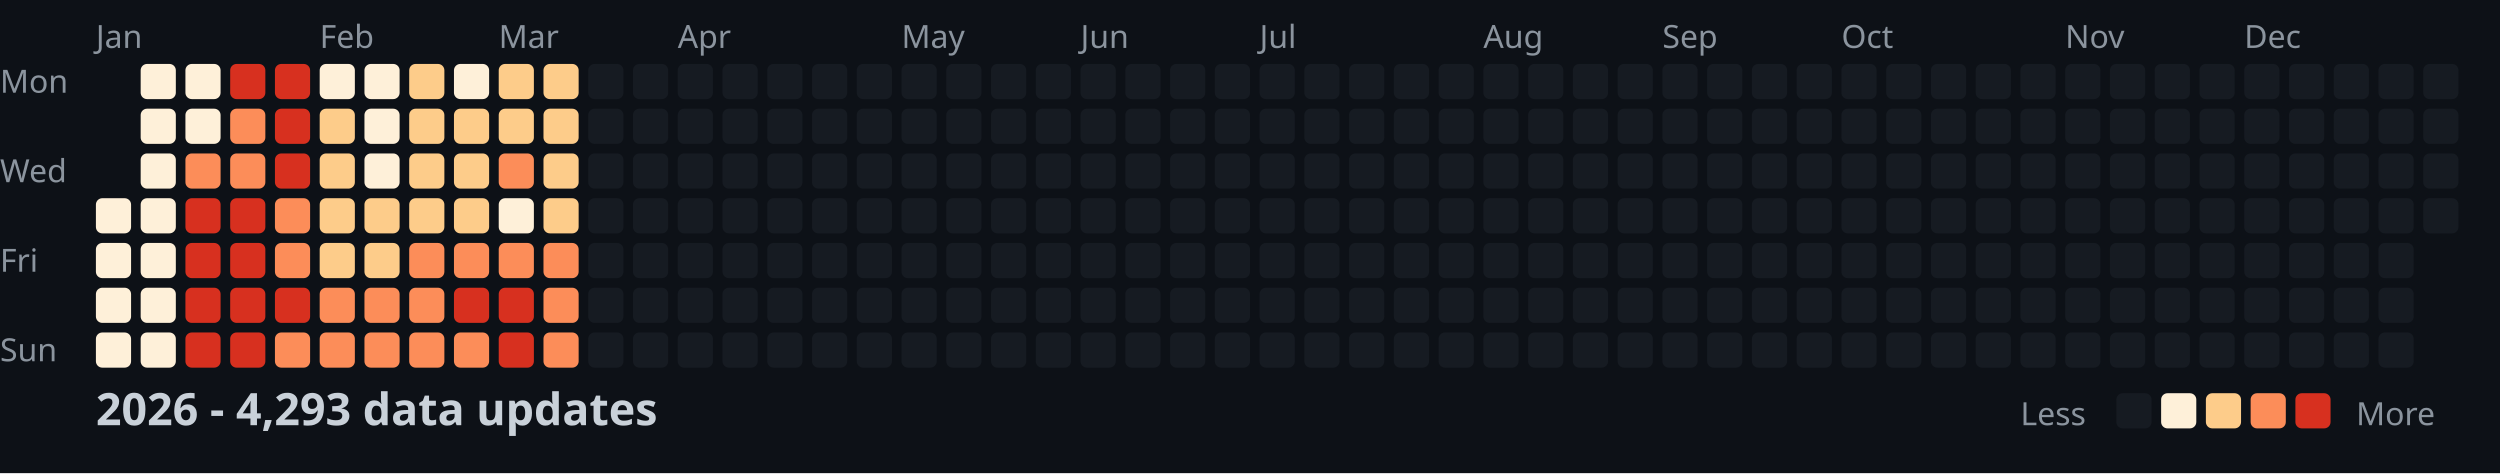
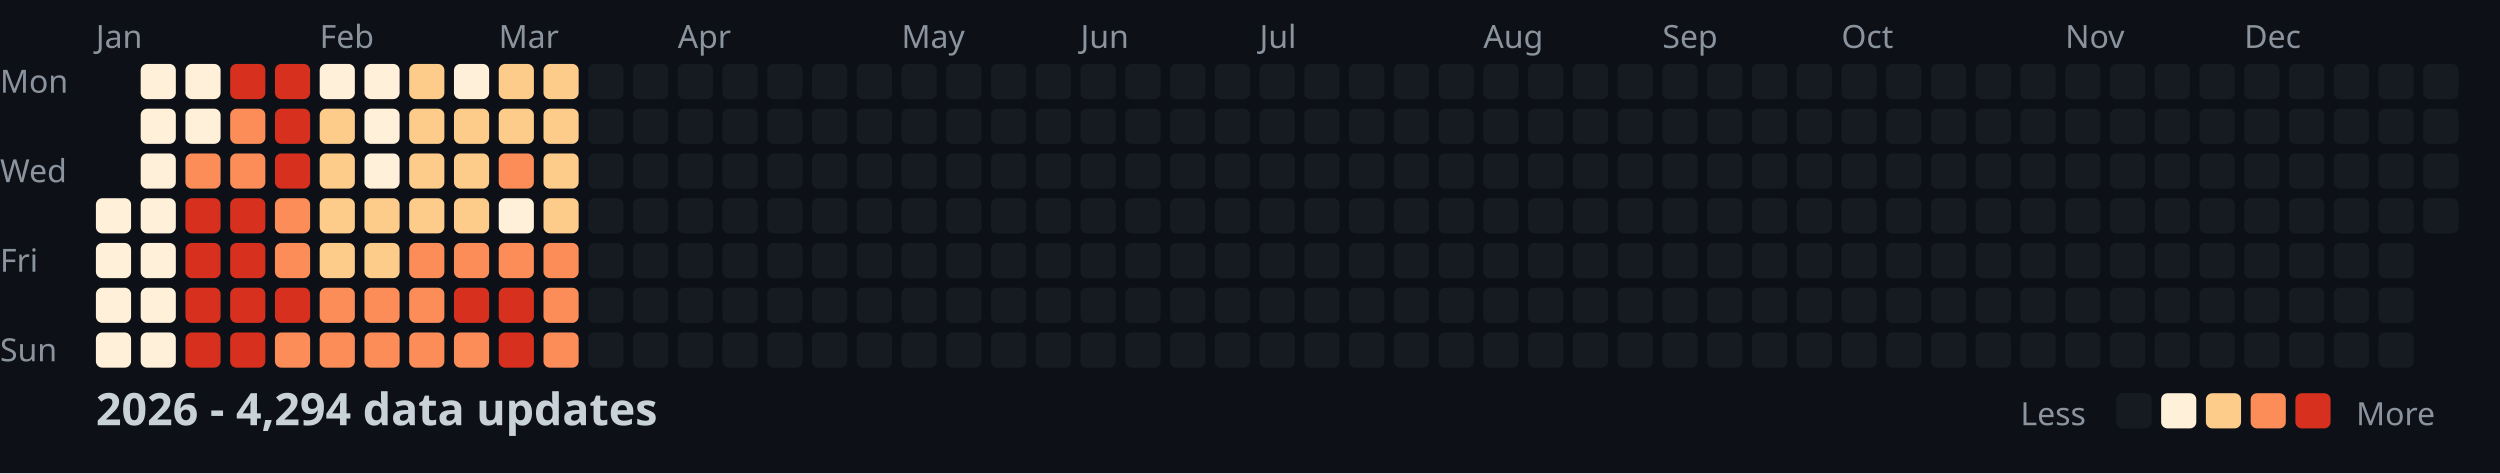
<svg xmlns="http://www.w3.org/2000/svg" width="782" height="148">
  <style>
    .month { font: 10px sans-serif; fill: #8b949e; }
    .day { font: 10px sans-serif; fill: #8b949e; }
    .title { font: bold 14px sans-serif; fill: #c9d1d9; }
    .legend { font: 10px sans-serif; fill: #8b949e; }
  </style>
  <rect width="100%" height="100%" fill="#0d1117" />
  <text x="0" y="29" class="day">Mon</text>
  <text x="0" y="57" class="day">Wed</text>
  <text x="0" y="85" class="day">Fri</text>
  <text x="0" y="113" class="day">Sun</text>
  <text x="30" y="15" class="month">Jan</text>
  <text x="100" y="15" class="month">Feb</text>
  <text x="156" y="15" class="month">Mar</text>
  <text x="212" y="15" class="month">Apr</text>
  <text x="282" y="15" class="month">May</text>
  <text x="338" y="15" class="month">Jun</text>
  <text x="394" y="15" class="month">Jul</text>
  <text x="464" y="15" class="month">Aug</text>
  <text x="520" y="15" class="month">Sep</text>
  <text x="576" y="15" class="month">Oct</text>
  <text x="646" y="15" class="month">Nov</text>
  <text x="702" y="15" class="month">Dec</text>
  <rect x="30" y="62" width="11" height="11" fill="#fef0d9" rx="2" />
  <rect x="30" y="76" width="11" height="11" fill="#fef0d9" rx="2" />
  <rect x="30" y="90" width="11" height="11" fill="#fef0d9" rx="2" />
  <rect x="30" y="104" width="11" height="11" fill="#fef0d9" rx="2" />
  <rect x="44" y="20" width="11" height="11" fill="#fef0d9" rx="2" />
  <rect x="44" y="34" width="11" height="11" fill="#fef0d9" rx="2" />
  <rect x="44" y="48" width="11" height="11" fill="#fef0d9" rx="2" />
  <rect x="44" y="62" width="11" height="11" fill="#fef0d9" rx="2" />
  <rect x="44" y="76" width="11" height="11" fill="#fef0d9" rx="2" />
  <rect x="44" y="90" width="11" height="11" fill="#fef0d9" rx="2" />
  <rect x="44" y="104" width="11" height="11" fill="#fef0d9" rx="2" />
  <rect x="58" y="20" width="11" height="11" fill="#fef0d9" rx="2" />
  <rect x="58" y="34" width="11" height="11" fill="#fef0d9" rx="2" />
  <rect x="58" y="48" width="11" height="11" fill="#fc8d59" rx="2" />
  <rect x="58" y="62" width="11" height="11" fill="#d7301f" rx="2" />
  <rect x="58" y="76" width="11" height="11" fill="#d7301f" rx="2" />
  <rect x="58" y="90" width="11" height="11" fill="#d7301f" rx="2" />
  <rect x="58" y="104" width="11" height="11" fill="#d7301f" rx="2" />
  <rect x="72" y="20" width="11" height="11" fill="#d7301f" rx="2" />
  <rect x="72" y="34" width="11" height="11" fill="#fc8d59" rx="2" />
  <rect x="72" y="48" width="11" height="11" fill="#fc8d59" rx="2" />
  <rect x="72" y="62" width="11" height="11" fill="#d7301f" rx="2" />
  <rect x="72" y="76" width="11" height="11" fill="#d7301f" rx="2" />
  <rect x="72" y="90" width="11" height="11" fill="#d7301f" rx="2" />
  <rect x="72" y="104" width="11" height="11" fill="#d7301f" rx="2" />
  <rect x="86" y="20" width="11" height="11" fill="#d7301f" rx="2" />
  <rect x="86" y="34" width="11" height="11" fill="#d7301f" rx="2" />
  <rect x="86" y="48" width="11" height="11" fill="#d7301f" rx="2" />
  <rect x="86" y="62" width="11" height="11" fill="#fc8d59" rx="2" />
  <rect x="86" y="76" width="11" height="11" fill="#fc8d59" rx="2" />
  <rect x="86" y="90" width="11" height="11" fill="#d7301f" rx="2" />
  <rect x="86" y="104" width="11" height="11" fill="#fc8d59" rx="2" />
  <rect x="100" y="20" width="11" height="11" fill="#fef0d9" rx="2" />
  <rect x="100" y="34" width="11" height="11" fill="#fdcc8a" rx="2" />
  <rect x="100" y="48" width="11" height="11" fill="#fdcc8a" rx="2" />
  <rect x="100" y="62" width="11" height="11" fill="#fdcc8a" rx="2" />
  <rect x="100" y="76" width="11" height="11" fill="#fdcc8a" rx="2" />
  <rect x="100" y="90" width="11" height="11" fill="#fc8d59" rx="2" />
  <rect x="100" y="104" width="11" height="11" fill="#fc8d59" rx="2" />
  <rect x="114" y="20" width="11" height="11" fill="#fef0d9" rx="2" />
  <rect x="114" y="34" width="11" height="11" fill="#fef0d9" rx="2" />
  <rect x="114" y="48" width="11" height="11" fill="#fef0d9" rx="2" />
  <rect x="114" y="62" width="11" height="11" fill="#fdcc8a" rx="2" />
  <rect x="114" y="76" width="11" height="11" fill="#fdcc8a" rx="2" />
  <rect x="114" y="90" width="11" height="11" fill="#fc8d59" rx="2" />
  <rect x="114" y="104" width="11" height="11" fill="#fc8d59" rx="2" />
  <rect x="128" y="20" width="11" height="11" fill="#fdcc8a" rx="2" />
  <rect x="128" y="34" width="11" height="11" fill="#fdcc8a" rx="2" />
  <rect x="128" y="48" width="11" height="11" fill="#fdcc8a" rx="2" />
  <rect x="128" y="62" width="11" height="11" fill="#fdcc8a" rx="2" />
  <rect x="128" y="76" width="11" height="11" fill="#fc8d59" rx="2" />
  <rect x="128" y="90" width="11" height="11" fill="#fc8d59" rx="2" />
  <rect x="128" y="104" width="11" height="11" fill="#fc8d59" rx="2" />
  <rect x="142" y="20" width="11" height="11" fill="#fef0d9" rx="2" />
  <rect x="142" y="34" width="11" height="11" fill="#fdcc8a" rx="2" />
  <rect x="142" y="48" width="11" height="11" fill="#fdcc8a" rx="2" />
  <rect x="142" y="62" width="11" height="11" fill="#fdcc8a" rx="2" />
  <rect x="142" y="76" width="11" height="11" fill="#fc8d59" rx="2" />
  <rect x="142" y="90" width="11" height="11" fill="#d7301f" rx="2" />
  <rect x="142" y="104" width="11" height="11" fill="#fc8d59" rx="2" />
  <rect x="156" y="20" width="11" height="11" fill="#fdcc8a" rx="2" />
  <rect x="156" y="34" width="11" height="11" fill="#fdcc8a" rx="2" />
  <rect x="156" y="48" width="11" height="11" fill="#fc8d59" rx="2" />
  <rect x="156" y="62" width="11" height="11" fill="#fef0d9" rx="2" />
  <rect x="156" y="76" width="11" height="11" fill="#fc8d59" rx="2" />
  <rect x="156" y="90" width="11" height="11" fill="#d7301f" rx="2" />
  <rect x="156" y="104" width="11" height="11" fill="#d7301f" rx="2" />
  <rect x="170" y="20" width="11" height="11" fill="#fdcc8a" rx="2" />
  <rect x="170" y="34" width="11" height="11" fill="#fdcc8a" rx="2" />
  <rect x="170" y="48" width="11" height="11" fill="#fdcc8a" rx="2" />
  <rect x="170" y="62" width="11" height="11" fill="#fdcc8a" rx="2" />
  <rect x="170" y="76" width="11" height="11" fill="#fc8d59" rx="2" />
  <rect x="170" y="90" width="11" height="11" fill="#fc8d59" rx="2" />
  <rect x="170" y="104" width="11" height="11" fill="#fc8d59" rx="2" />
  <rect x="184" y="20" width="11" height="11" fill="#161b22" rx="2" />
  <rect x="184" y="34" width="11" height="11" fill="#161b22" rx="2" />
  <rect x="184" y="48" width="11" height="11" fill="#161b22" rx="2" />
  <rect x="184" y="62" width="11" height="11" fill="#161b22" rx="2" />
  <rect x="184" y="76" width="11" height="11" fill="#161b22" rx="2" />
  <rect x="184" y="90" width="11" height="11" fill="#161b22" rx="2" />
  <rect x="184" y="104" width="11" height="11" fill="#161b22" rx="2" />
  <rect x="198" y="20" width="11" height="11" fill="#161b22" rx="2" />
  <rect x="198" y="34" width="11" height="11" fill="#161b22" rx="2" />
  <rect x="198" y="48" width="11" height="11" fill="#161b22" rx="2" />
  <rect x="198" y="62" width="11" height="11" fill="#161b22" rx="2" />
  <rect x="198" y="76" width="11" height="11" fill="#161b22" rx="2" />
  <rect x="198" y="90" width="11" height="11" fill="#161b22" rx="2" />
  <rect x="198" y="104" width="11" height="11" fill="#161b22" rx="2" />
  <rect x="212" y="20" width="11" height="11" fill="#161b22" rx="2" />
  <rect x="212" y="34" width="11" height="11" fill="#161b22" rx="2" />
  <rect x="212" y="48" width="11" height="11" fill="#161b22" rx="2" />
  <rect x="212" y="62" width="11" height="11" fill="#161b22" rx="2" />
  <rect x="212" y="76" width="11" height="11" fill="#161b22" rx="2" />
  <rect x="212" y="90" width="11" height="11" fill="#161b22" rx="2" />
  <rect x="212" y="104" width="11" height="11" fill="#161b22" rx="2" />
  <rect x="226" y="20" width="11" height="11" fill="#161b22" rx="2" />
  <rect x="226" y="34" width="11" height="11" fill="#161b22" rx="2" />
  <rect x="226" y="48" width="11" height="11" fill="#161b22" rx="2" />
  <rect x="226" y="62" width="11" height="11" fill="#161b22" rx="2" />
  <rect x="226" y="76" width="11" height="11" fill="#161b22" rx="2" />
  <rect x="226" y="90" width="11" height="11" fill="#161b22" rx="2" />
  <rect x="226" y="104" width="11" height="11" fill="#161b22" rx="2" />
  <rect x="240" y="20" width="11" height="11" fill="#161b22" rx="2" />
  <rect x="240" y="34" width="11" height="11" fill="#161b22" rx="2" />
  <rect x="240" y="48" width="11" height="11" fill="#161b22" rx="2" />
  <rect x="240" y="62" width="11" height="11" fill="#161b22" rx="2" />
  <rect x="240" y="76" width="11" height="11" fill="#161b22" rx="2" />
  <rect x="240" y="90" width="11" height="11" fill="#161b22" rx="2" />
  <rect x="240" y="104" width="11" height="11" fill="#161b22" rx="2" />
  <rect x="254" y="20" width="11" height="11" fill="#161b22" rx="2" />
  <rect x="254" y="34" width="11" height="11" fill="#161b22" rx="2" />
  <rect x="254" y="48" width="11" height="11" fill="#161b22" rx="2" />
  <rect x="254" y="62" width="11" height="11" fill="#161b22" rx="2" />
  <rect x="254" y="76" width="11" height="11" fill="#161b22" rx="2" />
  <rect x="254" y="90" width="11" height="11" fill="#161b22" rx="2" />
  <rect x="254" y="104" width="11" height="11" fill="#161b22" rx="2" />
  <rect x="268" y="20" width="11" height="11" fill="#161b22" rx="2" />
  <rect x="268" y="34" width="11" height="11" fill="#161b22" rx="2" />
  <rect x="268" y="48" width="11" height="11" fill="#161b22" rx="2" />
  <rect x="268" y="62" width="11" height="11" fill="#161b22" rx="2" />
  <rect x="268" y="76" width="11" height="11" fill="#161b22" rx="2" />
  <rect x="268" y="90" width="11" height="11" fill="#161b22" rx="2" />
  <rect x="268" y="104" width="11" height="11" fill="#161b22" rx="2" />
  <rect x="282" y="20" width="11" height="11" fill="#161b22" rx="2" />
  <rect x="282" y="34" width="11" height="11" fill="#161b22" rx="2" />
  <rect x="282" y="48" width="11" height="11" fill="#161b22" rx="2" />
  <rect x="282" y="62" width="11" height="11" fill="#161b22" rx="2" />
  <rect x="282" y="76" width="11" height="11" fill="#161b22" rx="2" />
  <rect x="282" y="90" width="11" height="11" fill="#161b22" rx="2" />
  <rect x="282" y="104" width="11" height="11" fill="#161b22" rx="2" />
  <rect x="296" y="20" width="11" height="11" fill="#161b22" rx="2" />
  <rect x="296" y="34" width="11" height="11" fill="#161b22" rx="2" />
  <rect x="296" y="48" width="11" height="11" fill="#161b22" rx="2" />
  <rect x="296" y="62" width="11" height="11" fill="#161b22" rx="2" />
  <rect x="296" y="76" width="11" height="11" fill="#161b22" rx="2" />
  <rect x="296" y="90" width="11" height="11" fill="#161b22" rx="2" />
  <rect x="296" y="104" width="11" height="11" fill="#161b22" rx="2" />
  <rect x="310" y="20" width="11" height="11" fill="#161b22" rx="2" />
  <rect x="310" y="34" width="11" height="11" fill="#161b22" rx="2" />
  <rect x="310" y="48" width="11" height="11" fill="#161b22" rx="2" />
  <rect x="310" y="62" width="11" height="11" fill="#161b22" rx="2" />
  <rect x="310" y="76" width="11" height="11" fill="#161b22" rx="2" />
  <rect x="310" y="90" width="11" height="11" fill="#161b22" rx="2" />
  <rect x="310" y="104" width="11" height="11" fill="#161b22" rx="2" />
  <rect x="324" y="20" width="11" height="11" fill="#161b22" rx="2" />
  <rect x="324" y="34" width="11" height="11" fill="#161b22" rx="2" />
  <rect x="324" y="48" width="11" height="11" fill="#161b22" rx="2" />
  <rect x="324" y="62" width="11" height="11" fill="#161b22" rx="2" />
  <rect x="324" y="76" width="11" height="11" fill="#161b22" rx="2" />
  <rect x="324" y="90" width="11" height="11" fill="#161b22" rx="2" />
  <rect x="324" y="104" width="11" height="11" fill="#161b22" rx="2" />
  <rect x="338" y="20" width="11" height="11" fill="#161b22" rx="2" />
  <rect x="338" y="34" width="11" height="11" fill="#161b22" rx="2" />
  <rect x="338" y="48" width="11" height="11" fill="#161b22" rx="2" />
  <rect x="338" y="62" width="11" height="11" fill="#161b22" rx="2" />
  <rect x="338" y="76" width="11" height="11" fill="#161b22" rx="2" />
  <rect x="338" y="90" width="11" height="11" fill="#161b22" rx="2" />
  <rect x="338" y="104" width="11" height="11" fill="#161b22" rx="2" />
  <rect x="352" y="20" width="11" height="11" fill="#161b22" rx="2" />
  <rect x="352" y="34" width="11" height="11" fill="#161b22" rx="2" />
  <rect x="352" y="48" width="11" height="11" fill="#161b22" rx="2" />
  <rect x="352" y="62" width="11" height="11" fill="#161b22" rx="2" />
  <rect x="352" y="76" width="11" height="11" fill="#161b22" rx="2" />
  <rect x="352" y="90" width="11" height="11" fill="#161b22" rx="2" />
  <rect x="352" y="104" width="11" height="11" fill="#161b22" rx="2" />
  <rect x="366" y="20" width="11" height="11" fill="#161b22" rx="2" />
  <rect x="366" y="34" width="11" height="11" fill="#161b22" rx="2" />
  <rect x="366" y="48" width="11" height="11" fill="#161b22" rx="2" />
  <rect x="366" y="62" width="11" height="11" fill="#161b22" rx="2" />
  <rect x="366" y="76" width="11" height="11" fill="#161b22" rx="2" />
  <rect x="366" y="90" width="11" height="11" fill="#161b22" rx="2" />
  <rect x="366" y="104" width="11" height="11" fill="#161b22" rx="2" />
  <rect x="380" y="20" width="11" height="11" fill="#161b22" rx="2" />
  <rect x="380" y="34" width="11" height="11" fill="#161b22" rx="2" />
  <rect x="380" y="48" width="11" height="11" fill="#161b22" rx="2" />
  <rect x="380" y="62" width="11" height="11" fill="#161b22" rx="2" />
  <rect x="380" y="76" width="11" height="11" fill="#161b22" rx="2" />
  <rect x="380" y="90" width="11" height="11" fill="#161b22" rx="2" />
  <rect x="380" y="104" width="11" height="11" fill="#161b22" rx="2" />
  <rect x="394" y="20" width="11" height="11" fill="#161b22" rx="2" />
  <rect x="394" y="34" width="11" height="11" fill="#161b22" rx="2" />
  <rect x="394" y="48" width="11" height="11" fill="#161b22" rx="2" />
  <rect x="394" y="62" width="11" height="11" fill="#161b22" rx="2" />
  <rect x="394" y="76" width="11" height="11" fill="#161b22" rx="2" />
  <rect x="394" y="90" width="11" height="11" fill="#161b22" rx="2" />
  <rect x="394" y="104" width="11" height="11" fill="#161b22" rx="2" />
  <rect x="408" y="20" width="11" height="11" fill="#161b22" rx="2" />
  <rect x="408" y="34" width="11" height="11" fill="#161b22" rx="2" />
  <rect x="408" y="48" width="11" height="11" fill="#161b22" rx="2" />
  <rect x="408" y="62" width="11" height="11" fill="#161b22" rx="2" />
  <rect x="408" y="76" width="11" height="11" fill="#161b22" rx="2" />
  <rect x="408" y="90" width="11" height="11" fill="#161b22" rx="2" />
  <rect x="408" y="104" width="11" height="11" fill="#161b22" rx="2" />
  <rect x="422" y="20" width="11" height="11" fill="#161b22" rx="2" />
  <rect x="422" y="34" width="11" height="11" fill="#161b22" rx="2" />
  <rect x="422" y="48" width="11" height="11" fill="#161b22" rx="2" />
  <rect x="422" y="62" width="11" height="11" fill="#161b22" rx="2" />
  <rect x="422" y="76" width="11" height="11" fill="#161b22" rx="2" />
  <rect x="422" y="90" width="11" height="11" fill="#161b22" rx="2" />
  <rect x="422" y="104" width="11" height="11" fill="#161b22" rx="2" />
  <rect x="436" y="20" width="11" height="11" fill="#161b22" rx="2" />
  <rect x="436" y="34" width="11" height="11" fill="#161b22" rx="2" />
  <rect x="436" y="48" width="11" height="11" fill="#161b22" rx="2" />
  <rect x="436" y="62" width="11" height="11" fill="#161b22" rx="2" />
  <rect x="436" y="76" width="11" height="11" fill="#161b22" rx="2" />
  <rect x="436" y="90" width="11" height="11" fill="#161b22" rx="2" />
  <rect x="436" y="104" width="11" height="11" fill="#161b22" rx="2" />
  <rect x="450" y="20" width="11" height="11" fill="#161b22" rx="2" />
  <rect x="450" y="34" width="11" height="11" fill="#161b22" rx="2" />
  <rect x="450" y="48" width="11" height="11" fill="#161b22" rx="2" />
  <rect x="450" y="62" width="11" height="11" fill="#161b22" rx="2" />
  <rect x="450" y="76" width="11" height="11" fill="#161b22" rx="2" />
  <rect x="450" y="90" width="11" height="11" fill="#161b22" rx="2" />
  <rect x="450" y="104" width="11" height="11" fill="#161b22" rx="2" />
  <rect x="464" y="20" width="11" height="11" fill="#161b22" rx="2" />
  <rect x="464" y="34" width="11" height="11" fill="#161b22" rx="2" />
  <rect x="464" y="48" width="11" height="11" fill="#161b22" rx="2" />
  <rect x="464" y="62" width="11" height="11" fill="#161b22" rx="2" />
  <rect x="464" y="76" width="11" height="11" fill="#161b22" rx="2" />
  <rect x="464" y="90" width="11" height="11" fill="#161b22" rx="2" />
  <rect x="464" y="104" width="11" height="11" fill="#161b22" rx="2" />
  <rect x="478" y="20" width="11" height="11" fill="#161b22" rx="2" />
  <rect x="478" y="34" width="11" height="11" fill="#161b22" rx="2" />
  <rect x="478" y="48" width="11" height="11" fill="#161b22" rx="2" />
  <rect x="478" y="62" width="11" height="11" fill="#161b22" rx="2" />
  <rect x="478" y="76" width="11" height="11" fill="#161b22" rx="2" />
  <rect x="478" y="90" width="11" height="11" fill="#161b22" rx="2" />
  <rect x="478" y="104" width="11" height="11" fill="#161b22" rx="2" />
  <rect x="492" y="20" width="11" height="11" fill="#161b22" rx="2" />
  <rect x="492" y="34" width="11" height="11" fill="#161b22" rx="2" />
  <rect x="492" y="48" width="11" height="11" fill="#161b22" rx="2" />
  <rect x="492" y="62" width="11" height="11" fill="#161b22" rx="2" />
  <rect x="492" y="76" width="11" height="11" fill="#161b22" rx="2" />
  <rect x="492" y="90" width="11" height="11" fill="#161b22" rx="2" />
  <rect x="492" y="104" width="11" height="11" fill="#161b22" rx="2" />
  <rect x="506" y="20" width="11" height="11" fill="#161b22" rx="2" />
  <rect x="506" y="34" width="11" height="11" fill="#161b22" rx="2" />
  <rect x="506" y="48" width="11" height="11" fill="#161b22" rx="2" />
  <rect x="506" y="62" width="11" height="11" fill="#161b22" rx="2" />
  <rect x="506" y="76" width="11" height="11" fill="#161b22" rx="2" />
  <rect x="506" y="90" width="11" height="11" fill="#161b22" rx="2" />
  <rect x="506" y="104" width="11" height="11" fill="#161b22" rx="2" />
  <rect x="520" y="20" width="11" height="11" fill="#161b22" rx="2" />
  <rect x="520" y="34" width="11" height="11" fill="#161b22" rx="2" />
  <rect x="520" y="48" width="11" height="11" fill="#161b22" rx="2" />
  <rect x="520" y="62" width="11" height="11" fill="#161b22" rx="2" />
  <rect x="520" y="76" width="11" height="11" fill="#161b22" rx="2" />
  <rect x="520" y="90" width="11" height="11" fill="#161b22" rx="2" />
  <rect x="520" y="104" width="11" height="11" fill="#161b22" rx="2" />
  <rect x="534" y="20" width="11" height="11" fill="#161b22" rx="2" />
  <rect x="534" y="34" width="11" height="11" fill="#161b22" rx="2" />
  <rect x="534" y="48" width="11" height="11" fill="#161b22" rx="2" />
  <rect x="534" y="62" width="11" height="11" fill="#161b22" rx="2" />
  <rect x="534" y="76" width="11" height="11" fill="#161b22" rx="2" />
  <rect x="534" y="90" width="11" height="11" fill="#161b22" rx="2" />
  <rect x="534" y="104" width="11" height="11" fill="#161b22" rx="2" />
  <rect x="548" y="20" width="11" height="11" fill="#161b22" rx="2" />
  <rect x="548" y="34" width="11" height="11" fill="#161b22" rx="2" />
  <rect x="548" y="48" width="11" height="11" fill="#161b22" rx="2" />
  <rect x="548" y="62" width="11" height="11" fill="#161b22" rx="2" />
  <rect x="548" y="76" width="11" height="11" fill="#161b22" rx="2" />
  <rect x="548" y="90" width="11" height="11" fill="#161b22" rx="2" />
  <rect x="548" y="104" width="11" height="11" fill="#161b22" rx="2" />
  <rect x="562" y="20" width="11" height="11" fill="#161b22" rx="2" />
  <rect x="562" y="34" width="11" height="11" fill="#161b22" rx="2" />
  <rect x="562" y="48" width="11" height="11" fill="#161b22" rx="2" />
  <rect x="562" y="62" width="11" height="11" fill="#161b22" rx="2" />
  <rect x="562" y="76" width="11" height="11" fill="#161b22" rx="2" />
  <rect x="562" y="90" width="11" height="11" fill="#161b22" rx="2" />
  <rect x="562" y="104" width="11" height="11" fill="#161b22" rx="2" />
  <rect x="576" y="20" width="11" height="11" fill="#161b22" rx="2" />
  <rect x="576" y="34" width="11" height="11" fill="#161b22" rx="2" />
  <rect x="576" y="48" width="11" height="11" fill="#161b22" rx="2" />
  <rect x="576" y="62" width="11" height="11" fill="#161b22" rx="2" />
  <rect x="576" y="76" width="11" height="11" fill="#161b22" rx="2" />
  <rect x="576" y="90" width="11" height="11" fill="#161b22" rx="2" />
  <rect x="576" y="104" width="11" height="11" fill="#161b22" rx="2" />
  <rect x="590" y="20" width="11" height="11" fill="#161b22" rx="2" />
  <rect x="590" y="34" width="11" height="11" fill="#161b22" rx="2" />
  <rect x="590" y="48" width="11" height="11" fill="#161b22" rx="2" />
  <rect x="590" y="62" width="11" height="11" fill="#161b22" rx="2" />
  <rect x="590" y="76" width="11" height="11" fill="#161b22" rx="2" />
  <rect x="590" y="90" width="11" height="11" fill="#161b22" rx="2" />
  <rect x="590" y="104" width="11" height="11" fill="#161b22" rx="2" />
  <rect x="604" y="20" width="11" height="11" fill="#161b22" rx="2" />
  <rect x="604" y="34" width="11" height="11" fill="#161b22" rx="2" />
  <rect x="604" y="48" width="11" height="11" fill="#161b22" rx="2" />
  <rect x="604" y="62" width="11" height="11" fill="#161b22" rx="2" />
  <rect x="604" y="76" width="11" height="11" fill="#161b22" rx="2" />
  <rect x="604" y="90" width="11" height="11" fill="#161b22" rx="2" />
  <rect x="604" y="104" width="11" height="11" fill="#161b22" rx="2" />
  <rect x="618" y="20" width="11" height="11" fill="#161b22" rx="2" />
  <rect x="618" y="34" width="11" height="11" fill="#161b22" rx="2" />
  <rect x="618" y="48" width="11" height="11" fill="#161b22" rx="2" />
  <rect x="618" y="62" width="11" height="11" fill="#161b22" rx="2" />
  <rect x="618" y="76" width="11" height="11" fill="#161b22" rx="2" />
  <rect x="618" y="90" width="11" height="11" fill="#161b22" rx="2" />
  <rect x="618" y="104" width="11" height="11" fill="#161b22" rx="2" />
  <rect x="632" y="20" width="11" height="11" fill="#161b22" rx="2" />
  <rect x="632" y="34" width="11" height="11" fill="#161b22" rx="2" />
  <rect x="632" y="48" width="11" height="11" fill="#161b22" rx="2" />
  <rect x="632" y="62" width="11" height="11" fill="#161b22" rx="2" />
  <rect x="632" y="76" width="11" height="11" fill="#161b22" rx="2" />
  <rect x="632" y="90" width="11" height="11" fill="#161b22" rx="2" />
  <rect x="632" y="104" width="11" height="11" fill="#161b22" rx="2" />
  <rect x="646" y="20" width="11" height="11" fill="#161b22" rx="2" />
  <rect x="646" y="34" width="11" height="11" fill="#161b22" rx="2" />
  <rect x="646" y="48" width="11" height="11" fill="#161b22" rx="2" />
  <rect x="646" y="62" width="11" height="11" fill="#161b22" rx="2" />
  <rect x="646" y="76" width="11" height="11" fill="#161b22" rx="2" />
  <rect x="646" y="90" width="11" height="11" fill="#161b22" rx="2" />
  <rect x="646" y="104" width="11" height="11" fill="#161b22" rx="2" />
  <rect x="660" y="20" width="11" height="11" fill="#161b22" rx="2" />
  <rect x="660" y="34" width="11" height="11" fill="#161b22" rx="2" />
  <rect x="660" y="48" width="11" height="11" fill="#161b22" rx="2" />
  <rect x="660" y="62" width="11" height="11" fill="#161b22" rx="2" />
  <rect x="660" y="76" width="11" height="11" fill="#161b22" rx="2" />
  <rect x="660" y="90" width="11" height="11" fill="#161b22" rx="2" />
  <rect x="660" y="104" width="11" height="11" fill="#161b22" rx="2" />
  <rect x="674" y="20" width="11" height="11" fill="#161b22" rx="2" />
  <rect x="674" y="34" width="11" height="11" fill="#161b22" rx="2" />
  <rect x="674" y="48" width="11" height="11" fill="#161b22" rx="2" />
  <rect x="674" y="62" width="11" height="11" fill="#161b22" rx="2" />
  <rect x="674" y="76" width="11" height="11" fill="#161b22" rx="2" />
  <rect x="674" y="90" width="11" height="11" fill="#161b22" rx="2" />
  <rect x="674" y="104" width="11" height="11" fill="#161b22" rx="2" />
  <rect x="688" y="20" width="11" height="11" fill="#161b22" rx="2" />
  <rect x="688" y="34" width="11" height="11" fill="#161b22" rx="2" />
  <rect x="688" y="48" width="11" height="11" fill="#161b22" rx="2" />
  <rect x="688" y="62" width="11" height="11" fill="#161b22" rx="2" />
  <rect x="688" y="76" width="11" height="11" fill="#161b22" rx="2" />
  <rect x="688" y="90" width="11" height="11" fill="#161b22" rx="2" />
  <rect x="688" y="104" width="11" height="11" fill="#161b22" rx="2" />
  <rect x="702" y="20" width="11" height="11" fill="#161b22" rx="2" />
  <rect x="702" y="34" width="11" height="11" fill="#161b22" rx="2" />
  <rect x="702" y="48" width="11" height="11" fill="#161b22" rx="2" />
  <rect x="702" y="62" width="11" height="11" fill="#161b22" rx="2" />
  <rect x="702" y="76" width="11" height="11" fill="#161b22" rx="2" />
  <rect x="702" y="90" width="11" height="11" fill="#161b22" rx="2" />
  <rect x="702" y="104" width="11" height="11" fill="#161b22" rx="2" />
  <rect x="716" y="20" width="11" height="11" fill="#161b22" rx="2" />
  <rect x="716" y="34" width="11" height="11" fill="#161b22" rx="2" />
  <rect x="716" y="48" width="11" height="11" fill="#161b22" rx="2" />
  <rect x="716" y="62" width="11" height="11" fill="#161b22" rx="2" />
  <rect x="716" y="76" width="11" height="11" fill="#161b22" rx="2" />
  <rect x="716" y="90" width="11" height="11" fill="#161b22" rx="2" />
  <rect x="716" y="104" width="11" height="11" fill="#161b22" rx="2" />
  <rect x="730" y="20" width="11" height="11" fill="#161b22" rx="2" />
  <rect x="730" y="34" width="11" height="11" fill="#161b22" rx="2" />
  <rect x="730" y="48" width="11" height="11" fill="#161b22" rx="2" />
  <rect x="730" y="62" width="11" height="11" fill="#161b22" rx="2" />
  <rect x="730" y="76" width="11" height="11" fill="#161b22" rx="2" />
  <rect x="730" y="90" width="11" height="11" fill="#161b22" rx="2" />
  <rect x="730" y="104" width="11" height="11" fill="#161b22" rx="2" />
  <rect x="744" y="20" width="11" height="11" fill="#161b22" rx="2" />
  <rect x="744" y="34" width="11" height="11" fill="#161b22" rx="2" />
  <rect x="744" y="48" width="11" height="11" fill="#161b22" rx="2" />
  <rect x="744" y="62" width="11" height="11" fill="#161b22" rx="2" />
  <rect x="744" y="76" width="11" height="11" fill="#161b22" rx="2" />
  <rect x="744" y="90" width="11" height="11" fill="#161b22" rx="2" />
  <rect x="744" y="104" width="11" height="11" fill="#161b22" rx="2" />
  <rect x="758" y="20" width="11" height="11" fill="#161b22" rx="2" />
  <rect x="758" y="34" width="11" height="11" fill="#161b22" rx="2" />
  <rect x="758" y="48" width="11" height="11" fill="#161b22" rx="2" />
  <rect x="758" y="62" width="11" height="11" fill="#161b22" rx="2" />
-   <text x="30" y="133" class="title">2026 - 4,293 data updates</text>
+   <text x="30" y="133" class="title">2026 - 4,294 data updates</text>
  <text x="632" y="133" class="legend">Less</text>
  <rect x="662" y="123" width="11" height="11" fill="#161b22" rx="2" />
  <rect x="676" y="123" width="11" height="11" fill="#fef0d9" rx="2" />
  <rect x="690" y="123" width="11" height="11" fill="#fdcc8a" rx="2" />
  <rect x="704" y="123" width="11" height="11" fill="#fc8d59" rx="2" />
  <rect x="718" y="123" width="11" height="11" fill="#d7301f" rx="2" />
  <text x="737" y="133" class="legend">More</text>
</svg>
